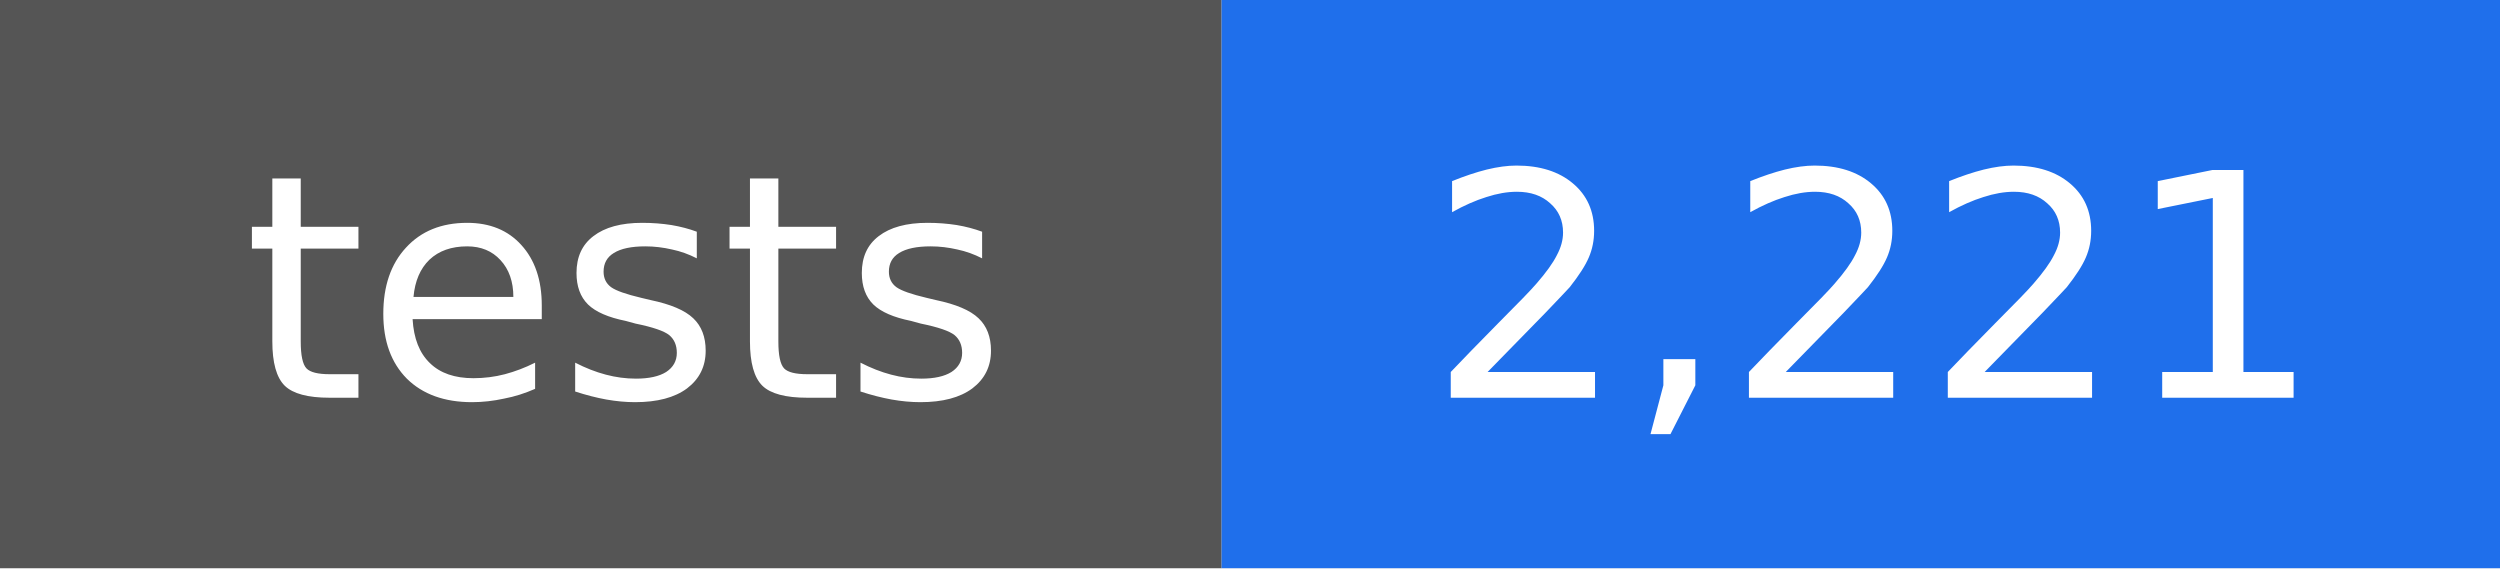
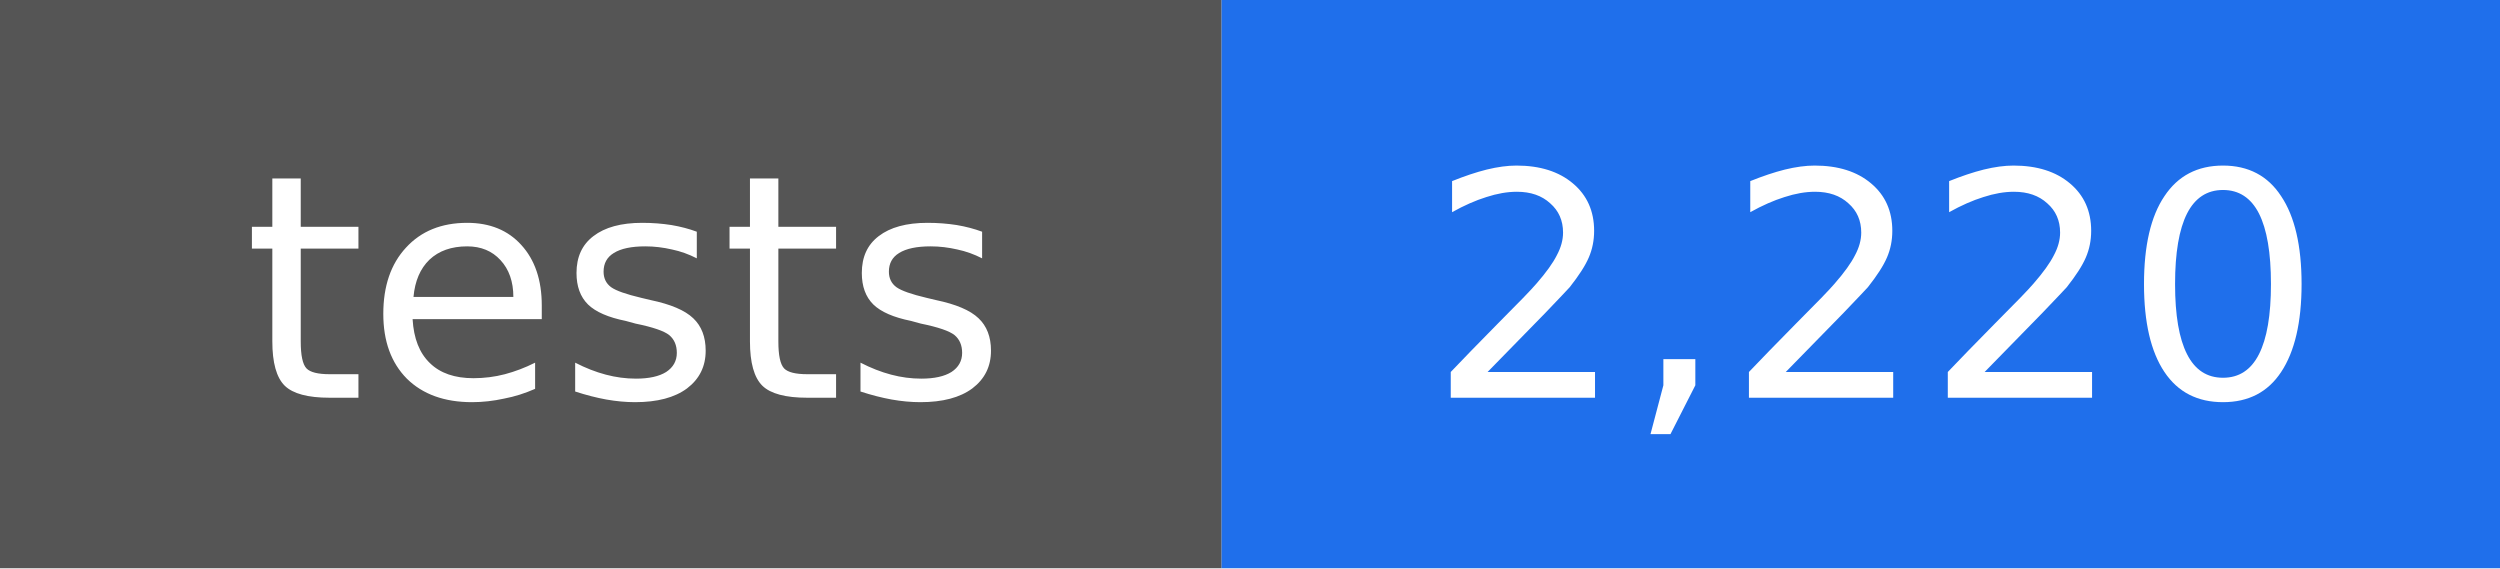
- <svg xmlns="http://www.w3.org/2000/svg" width="88" height="20" viewBox="0 0 88 20" role="img" aria-label="tests: 2,221">
+ <svg xmlns="http://www.w3.org/2000/svg" width="88" height="20" viewBox="0 0 88 20" role="img" aria-label="tests: 2,220">
  <rect width="43" height="20" fill="#555555" />
  <rect x="43" width="45" height="20" fill="#1f6feb" />
  <g fill="#ffffff" text-anchor="middle" font-family="DejaVu Sans, Verdana, sans-serif" font-size="11">
    <text x="22" y="14">tests</text>
-     <text x="66" y="14">2,221</text>
+     <text x="66" y="14">2,220</text>
  </g>
</svg>
